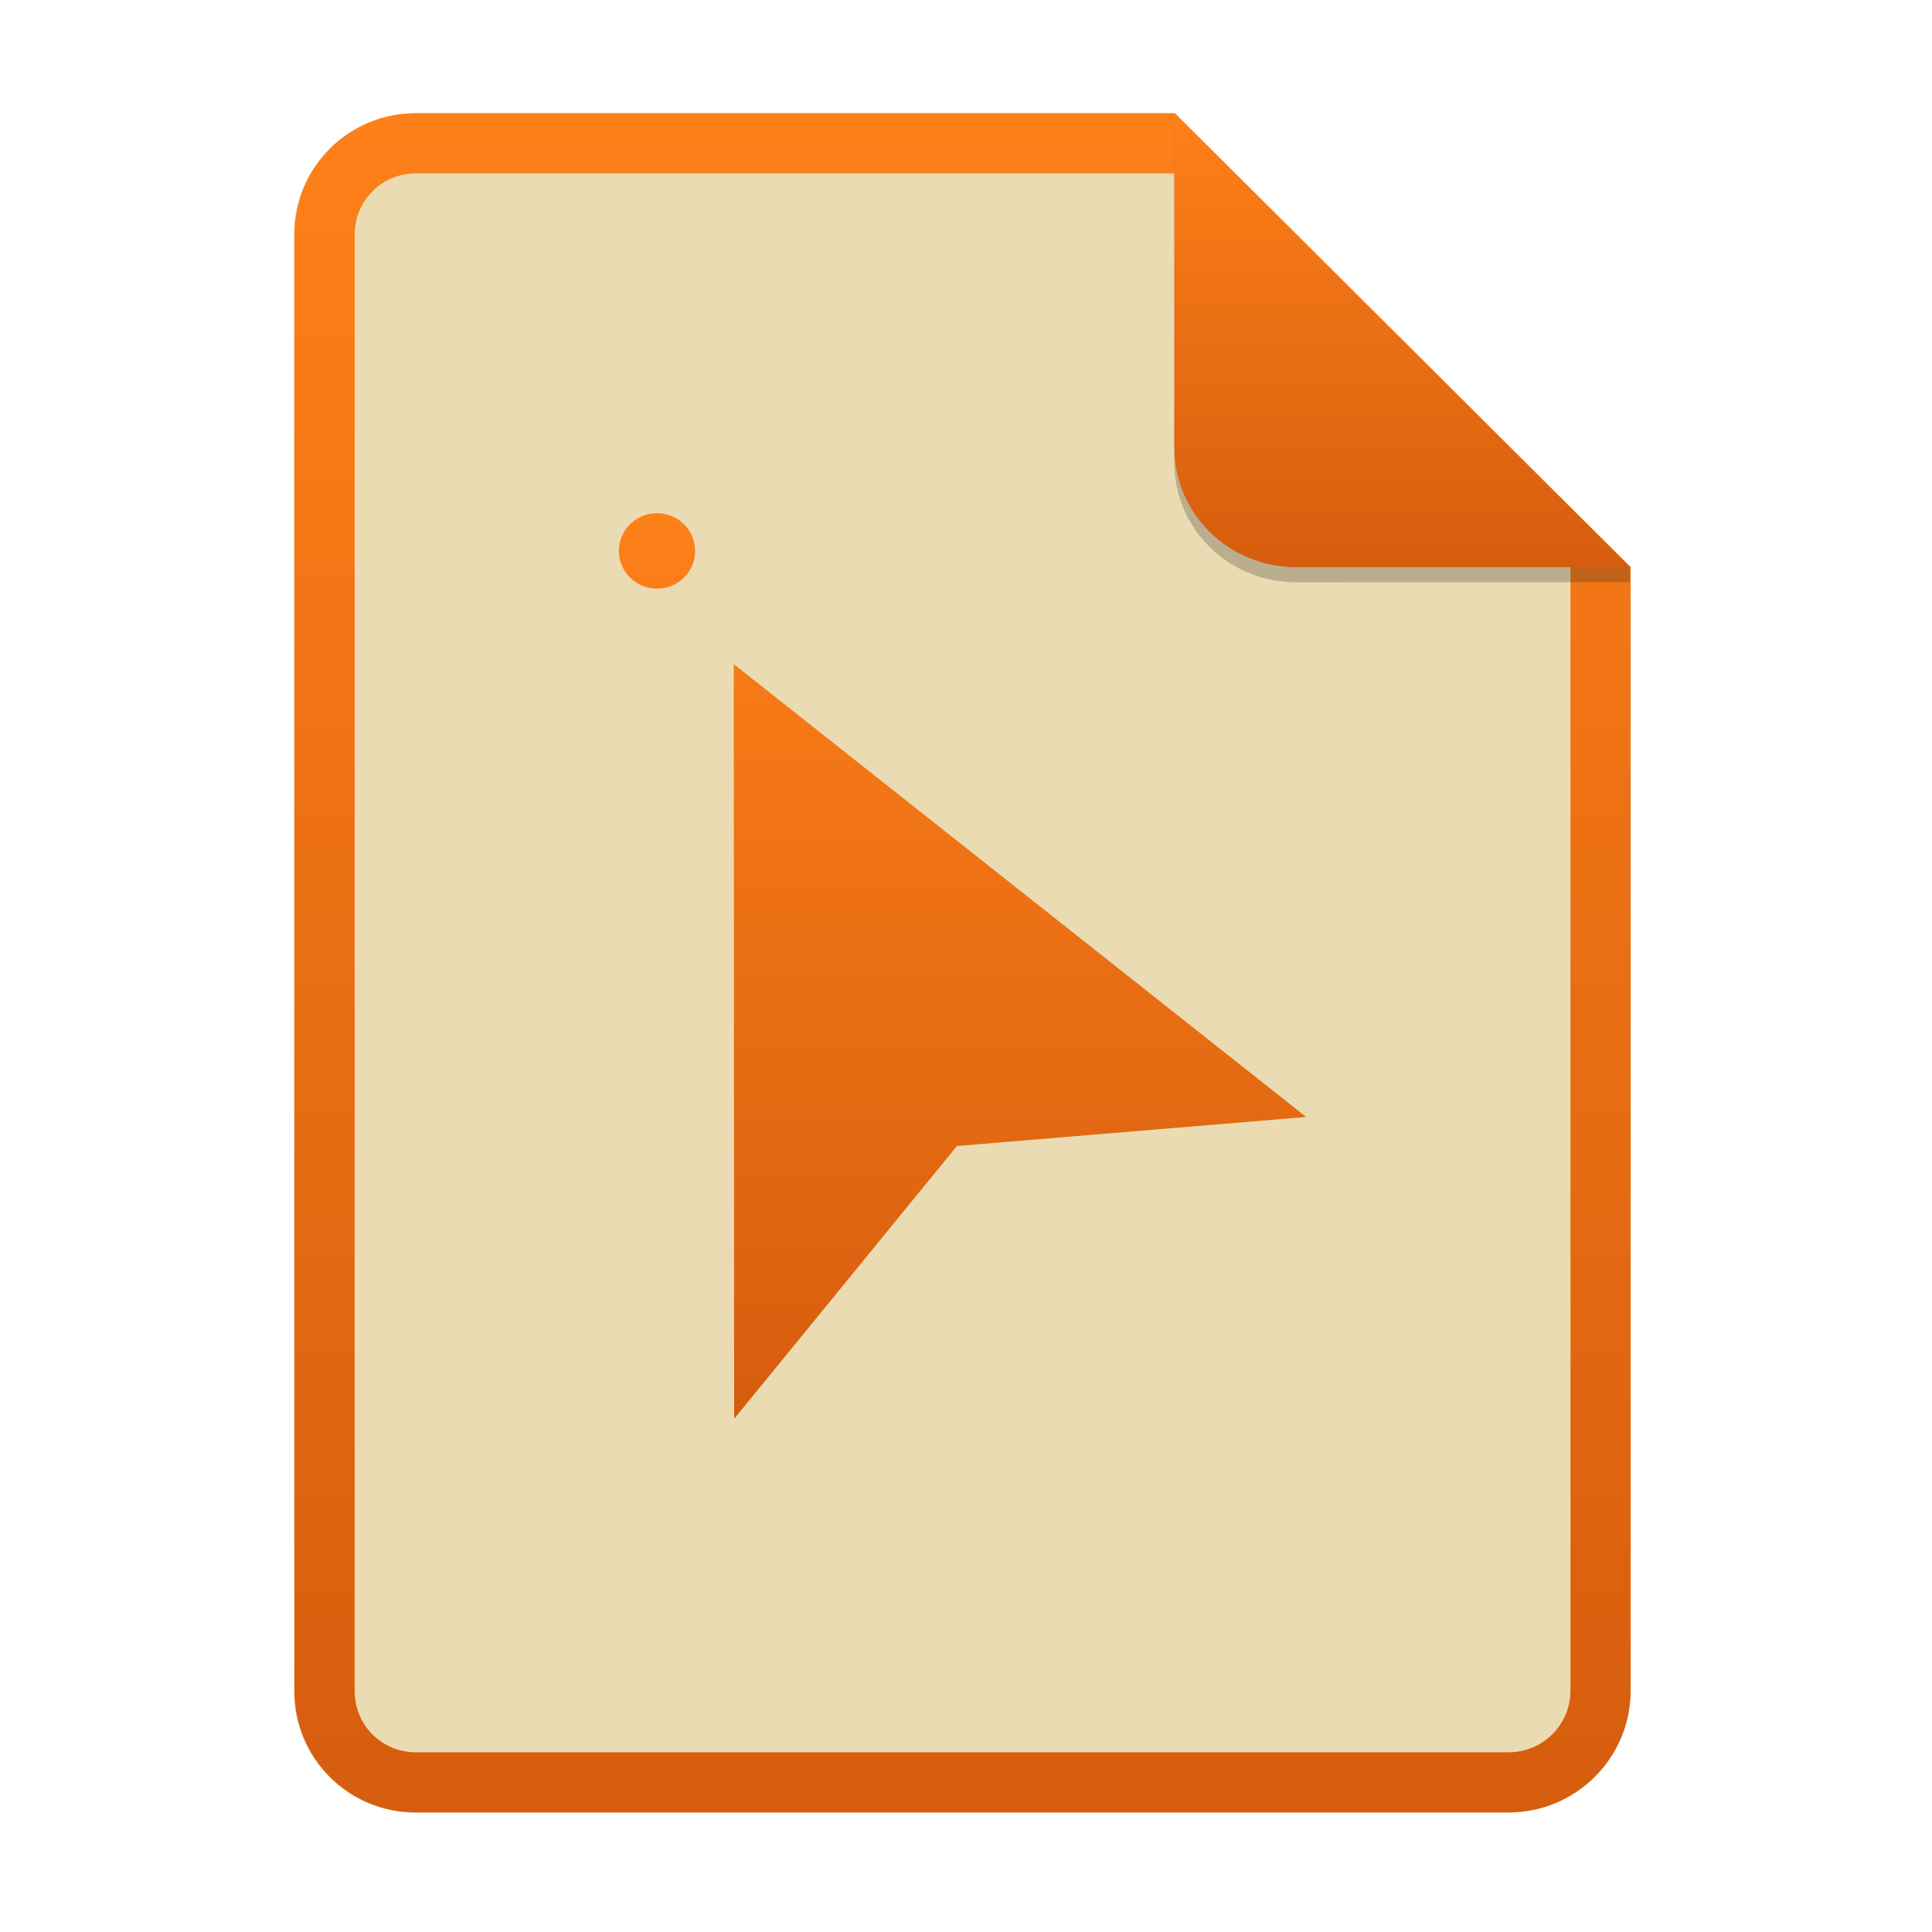
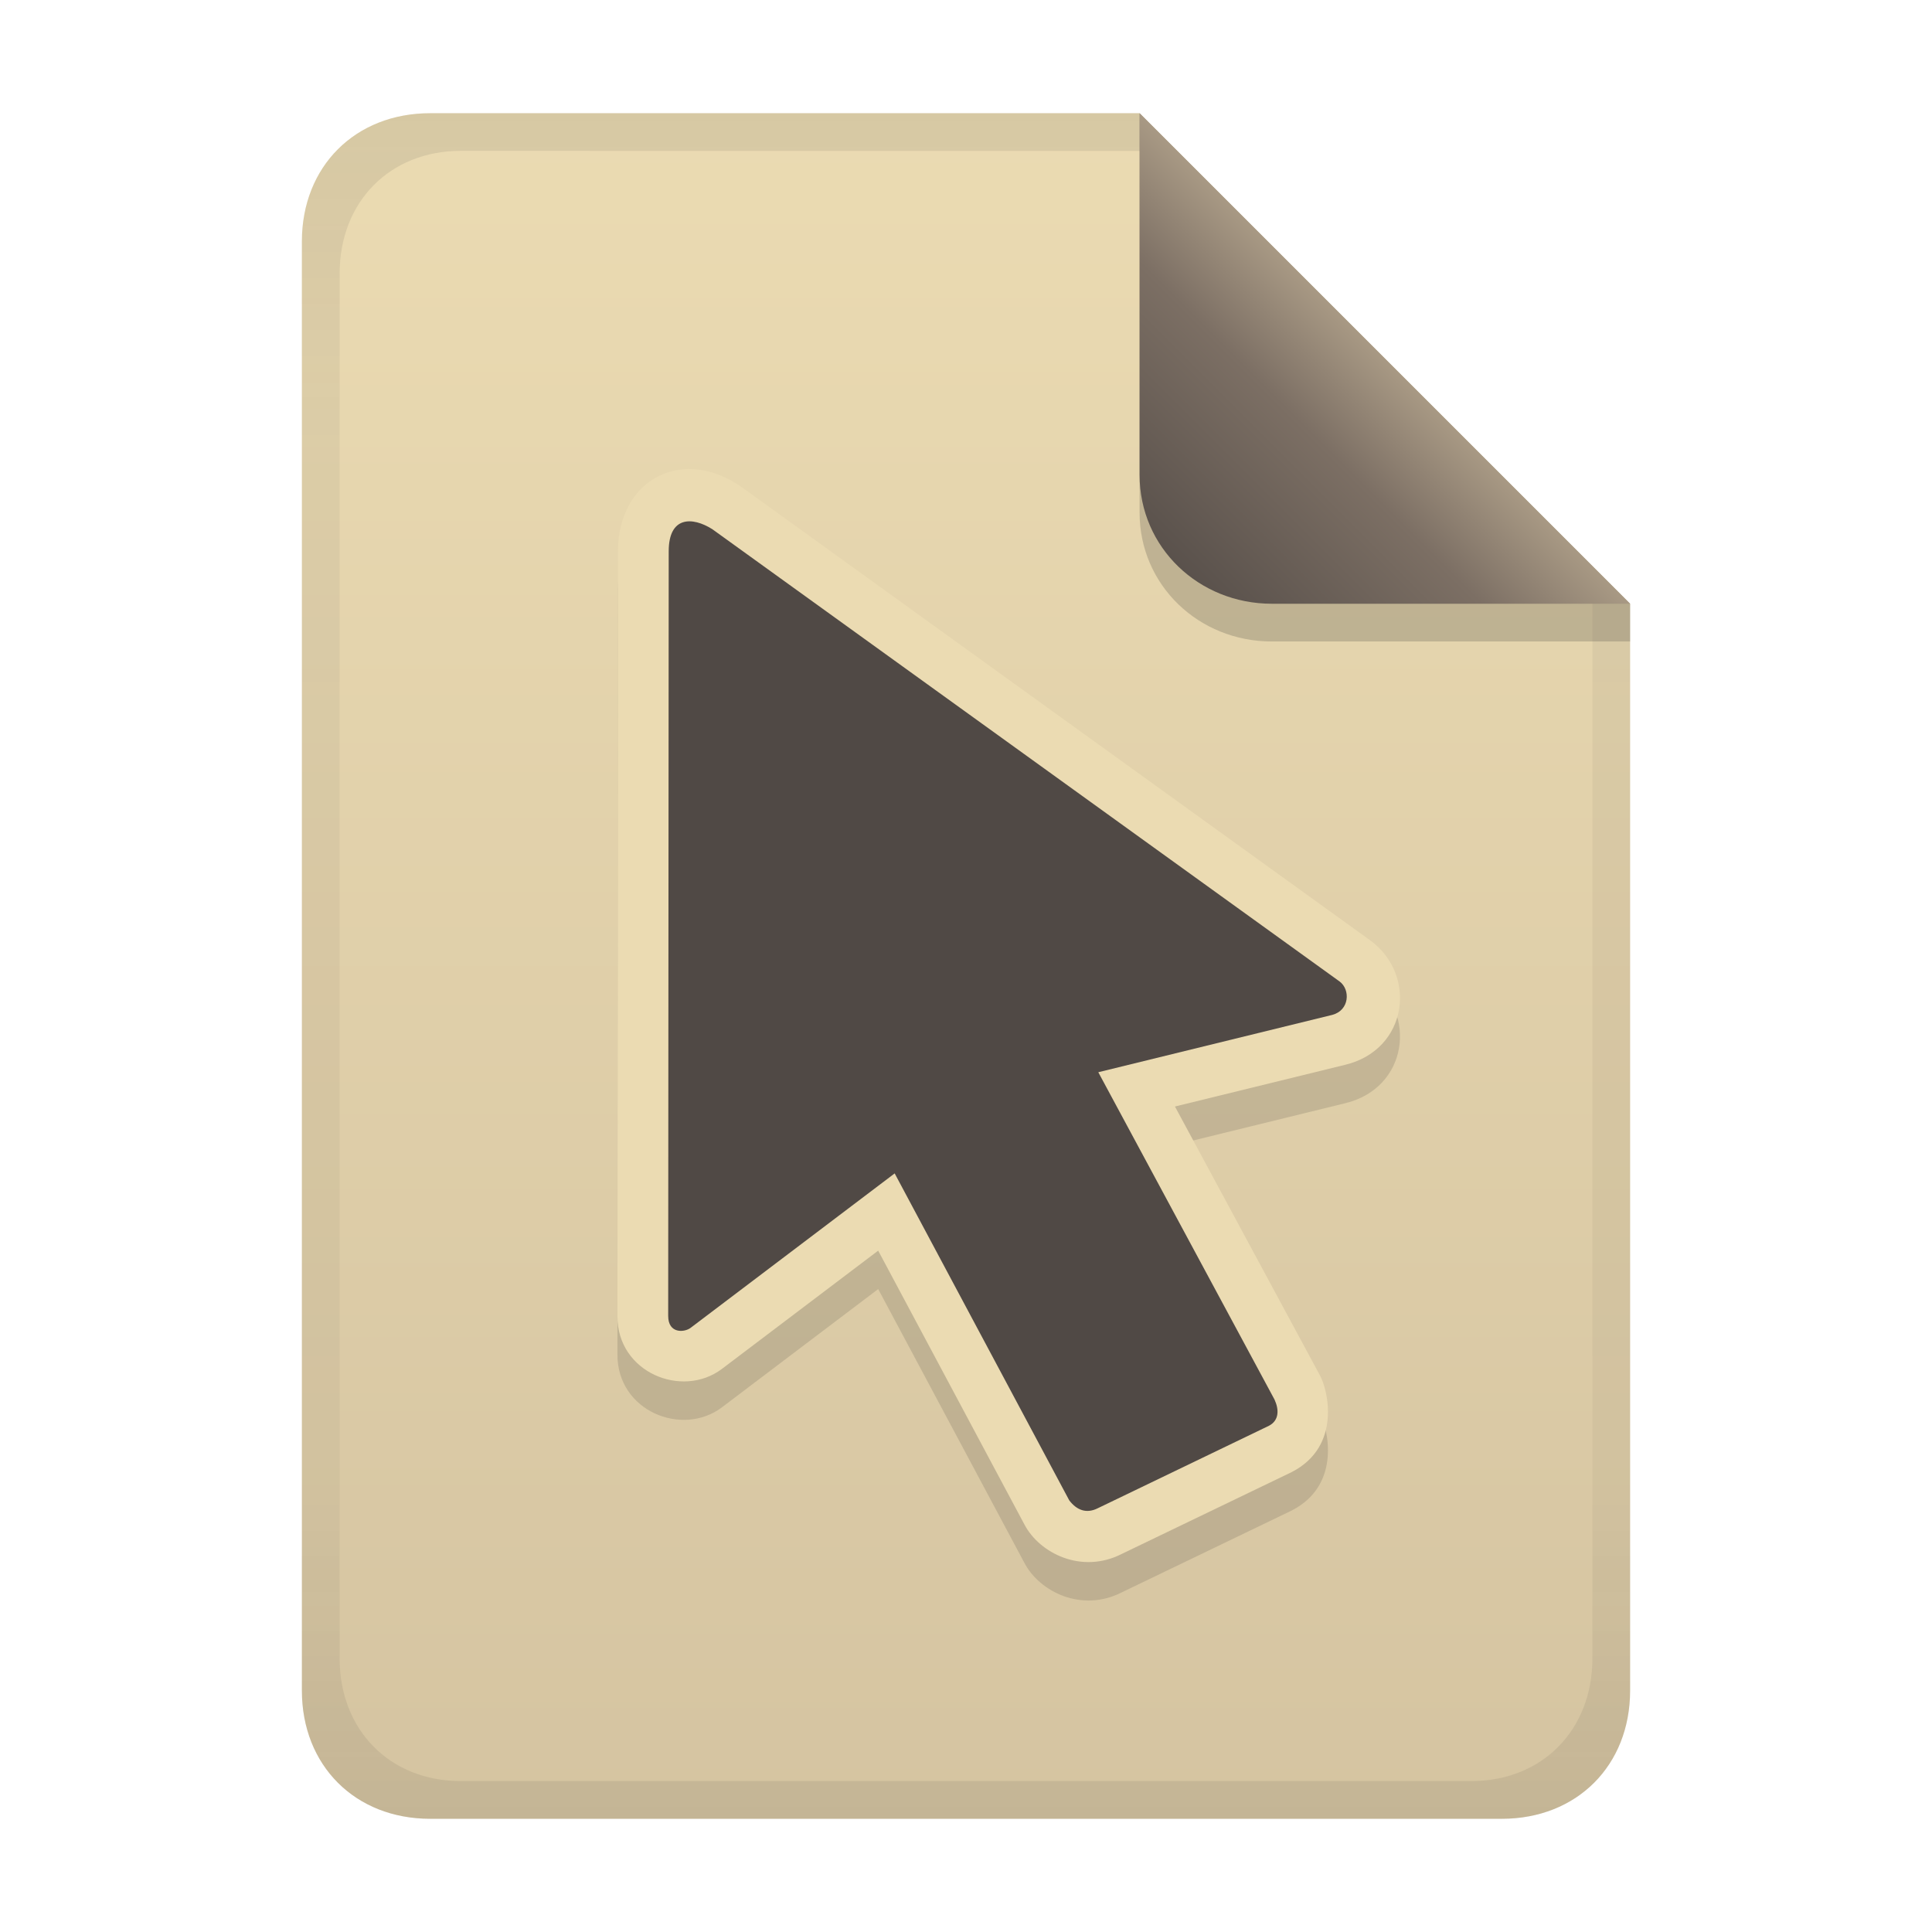
- <svg xmlns="http://www.w3.org/2000/svg" width="256" height="256" fill="none" version="1.1" viewBox="0 0 256 256">
-   <path d="m55.08 15h100.5l60.4 60.15 2e-3 148.9c0 8.911-7.262 16.13-16.17 16.13h-144.8c-8.91 0-16.08-7.174-16.08-16.08v-193c0-8.91 7.173-16.08 16.08-16.08h1e-4z" fill="#ebdbb2" />
-   <path d="m155.6 22.98h-100.5c-4.504 0-8.105 3.601-8.105 8.105v193c0 4.504 3.601 8.105 8.105 8.105h144.8c4.533 0 8.194-3.674 8.194-8.149v-148.9l-52.42-52.17zm-1e-3 -7.979h-100.5c-8.91 0-16.08 7.173-16.08 16.08v193c0 8.91 7.173 16.08 16.08 16.08h144.8c8.911 0 16.17-7.218 16.17-16.13l-2e-3 -148.9-60.4-60.15z" clip-rule="evenodd" fill="url(#paint0_linear)" fill-rule="evenodd" />
-   <path d="m87.13 68c-0.67-0.01-1.335 0.113-1.956 0.359-0.622 0.247-1.187 0.614-1.664 1.079-0.477 0.465-0.856 1.02-1.114 1.631-0.259 0.611-0.392 1.268-0.392 1.93s0.133 1.319 0.392 1.93c0.259 0.611 0.637 1.166 1.114 1.631 0.477 0.465 1.043 0.832 1.664 1.079 0.622 0.247 1.286 0.369 1.956 0.359 1.327-0.019 2.594-0.554 3.525-1.49 0.932-0.935 1.454-2.196 1.454-3.51s-0.522-2.574-1.454-3.51c-0.932-0.935-2.198-1.471-3.525-1.49zm10.1 20 0.05 100 29.52-36.15 46.27-3.847-75.84-60z" fill="url(#paint1_linear)" />
-   <path d="m155.6 17v44.23c0 8.91 7.259 15.93 16.17 15.93l44.23-0.011v-2l-60.4-58.15z" fill="#282828" opacity=".25" />
-   <path d="m155.6 15v44.23c0 8.91 7.259 15.93 16.17 15.93l44.23-0.011-60.4-60.15z" fill="url(#paint2_linear)" />
+ <svg xmlns="http://www.w3.org/2000/svg" width="256" height="256" version="1.1" viewBox="0 0 256 256">
  <defs>
-     <linearGradient id="paint0_linear" x1="127.5" x2="127.5" y1="245.2" y2="15" gradientUnits="userSpaceOnUse">
-       <stop stop-color="#d65d0e" offset=".022" />
-       <stop stop-color="#fe8019" offset="1" />
+     <linearGradient id="linearGradient26" x1="-160" x2="-160" y2="226" gradientTransform="translate(267,15)" gradientUnits="userSpaceOnUse">
+       <stop stop-color="#ebdbb2" offset="0" />
+       <stop stop-color="#d5c4a1" offset="1" />
    </linearGradient>
-     <linearGradient id="paint1_linear" x1="127.5" x2="127.5" y1="190.7" y2="68" gradientUnits="userSpaceOnUse">
-       <stop stop-color="#d65d0e" offset=".022" />
-       <stop stop-color="#fe8019" offset="1" />
+     <linearGradient id="linearGradient7-6-0" x1="186" x2="156" y1="45.006" y2="75.012" gradientTransform="matrix(1.0833,0,0,1.0833,-17.997,-1.2507)" gradientUnits="userSpaceOnUse">
+       <stop stop-color="#a89984" offset="0" />
+       <stop stop-color="#7c6f64" offset=".303" />
+       <stop stop-color="#504945" offset="1" />
    </linearGradient>
-     <linearGradient id="paint2_linear" x1="185.8" x2="185.8" y1="76.5" y2="15" gradientUnits="userSpaceOnUse">
-       <stop stop-color="#d65d0e" offset=".022" />
-       <stop stop-color="#fe8019" offset="1" />
+     <linearGradient id="linearGradient14-2" x1="128" x2="128" y1="15.001" y2="241" gradientTransform="translate(0,4.8e-4)" gradientUnits="userSpaceOnUse">
+       <stop stop-color="#282828" stop-opacity=".105" offset="0" />
+       <stop stop-color="#282828" stop-opacity=".054" offset=".2" />
+       <stop stop-color="#282828" stop-opacity=".05" offset=".704" />
+       <stop stop-color="#282828" stop-opacity=".046" offset=".805" />
+       <stop stop-color="#282828" stop-opacity=".098" offset="1" />
    </linearGradient>
  </defs>
+   <path d="m57 15c-9.939 0-17 7.059-17 17v192c0 9.939 7.059 17 17 17h142c9.941 0 17-7.061 17-17v-144l-64.999-64.999z" fill="url(#linearGradient26)" stroke-linecap="round" stroke-linejoin="round" stroke-miterlimit="0" style="paint-order:markers fill stroke" />
+   <path d="m81.878 78.113-0.064 101.37c-0.034 7.49 8.572 10.956 13.826 7.01l20.724-15.684 19.372 36.277c2.01 3.839 7.6 6.616 12.897 3.914 7.651-3.693 14.851-7.144 22.519-10.845 6.736-3.452 4.747-11.083 3.725-12.856l-19.191-35.587 22.519-5.518c8.377-1.989 9.623-11.947 3.345-16.507l-83.136-59.949c-7.782-5.613-16.47-1.298-16.537 8.378z" fill="#282828" opacity=".15" stroke-width="1.119" />
+   <path d="m81.878 73.02-0.064 101.37c-0.034 7.49 8.572 10.956 13.826 7.01l20.724-15.684 19.372 36.277c2.01 3.839 7.6 6.616 12.897 3.914 7.651-3.693 14.851-7.144 22.519-10.845 6.736-3.452 4.747-11.083 3.725-12.856l-19.191-35.587 22.519-5.518c8.377-1.989 9.623-11.947 3.345-16.507l-83.136-59.949c-7.782-5.613-16.47-1.298-16.537 8.378z" fill="#ebdbb2" stroke-width="1.119" />
+   <path d="m88.607 73.052-0.069 101.31c1.34e-4 2.39 2.151 2.203 2.966 1.589l27.045-20.47 23.13 43.321c0.98 1.29 2.266 1.822 3.812 1.033l22.652-10.914c1.352-0.71 1.358-2.128 0.734-3.478l-23.347-43.367 31.006-7.599c2.296-0.611 2.41-3.338 0.982-4.415l-83.13-59.94c-2.677-1.69-5.78-1.723-5.78 2.921z" fill="#504945" stroke-width="1.119" />
+   <path d="m57 15c-9.939 0-17 7.059-17 17v192c0 9.939 7.059 17 17 17h142c9.941 0 17-7.061 17-17v-144l-65-65zm4.033 4.99 89.967 0.01 60 60 2e-4 139.75c1e-5 9.5-6.657 16.248-16.033 16.248h-133.93c-9.376 0-16.033-6.748-16.033-16.248v-183.51c0-9.501 6.659-16.25 16.033-16.25z" fill="url(#linearGradient14-2)" style="paint-order:markers fill stroke" />
+   <path d="m151 15.002v52.914c0 9.652 7.864 17.084 17.518 17.084l47.482-1.34e-4v-5z" fill="#282828" opacity=".2" stroke-width="1.083" />
+   <path d="m151 15.001v47.916c0 9.652 7.864 17.082 17.518 17.082l47.482 0.002z" fill="url(#linearGradient7-6-0)" stroke-width="1.083" />
</svg>
